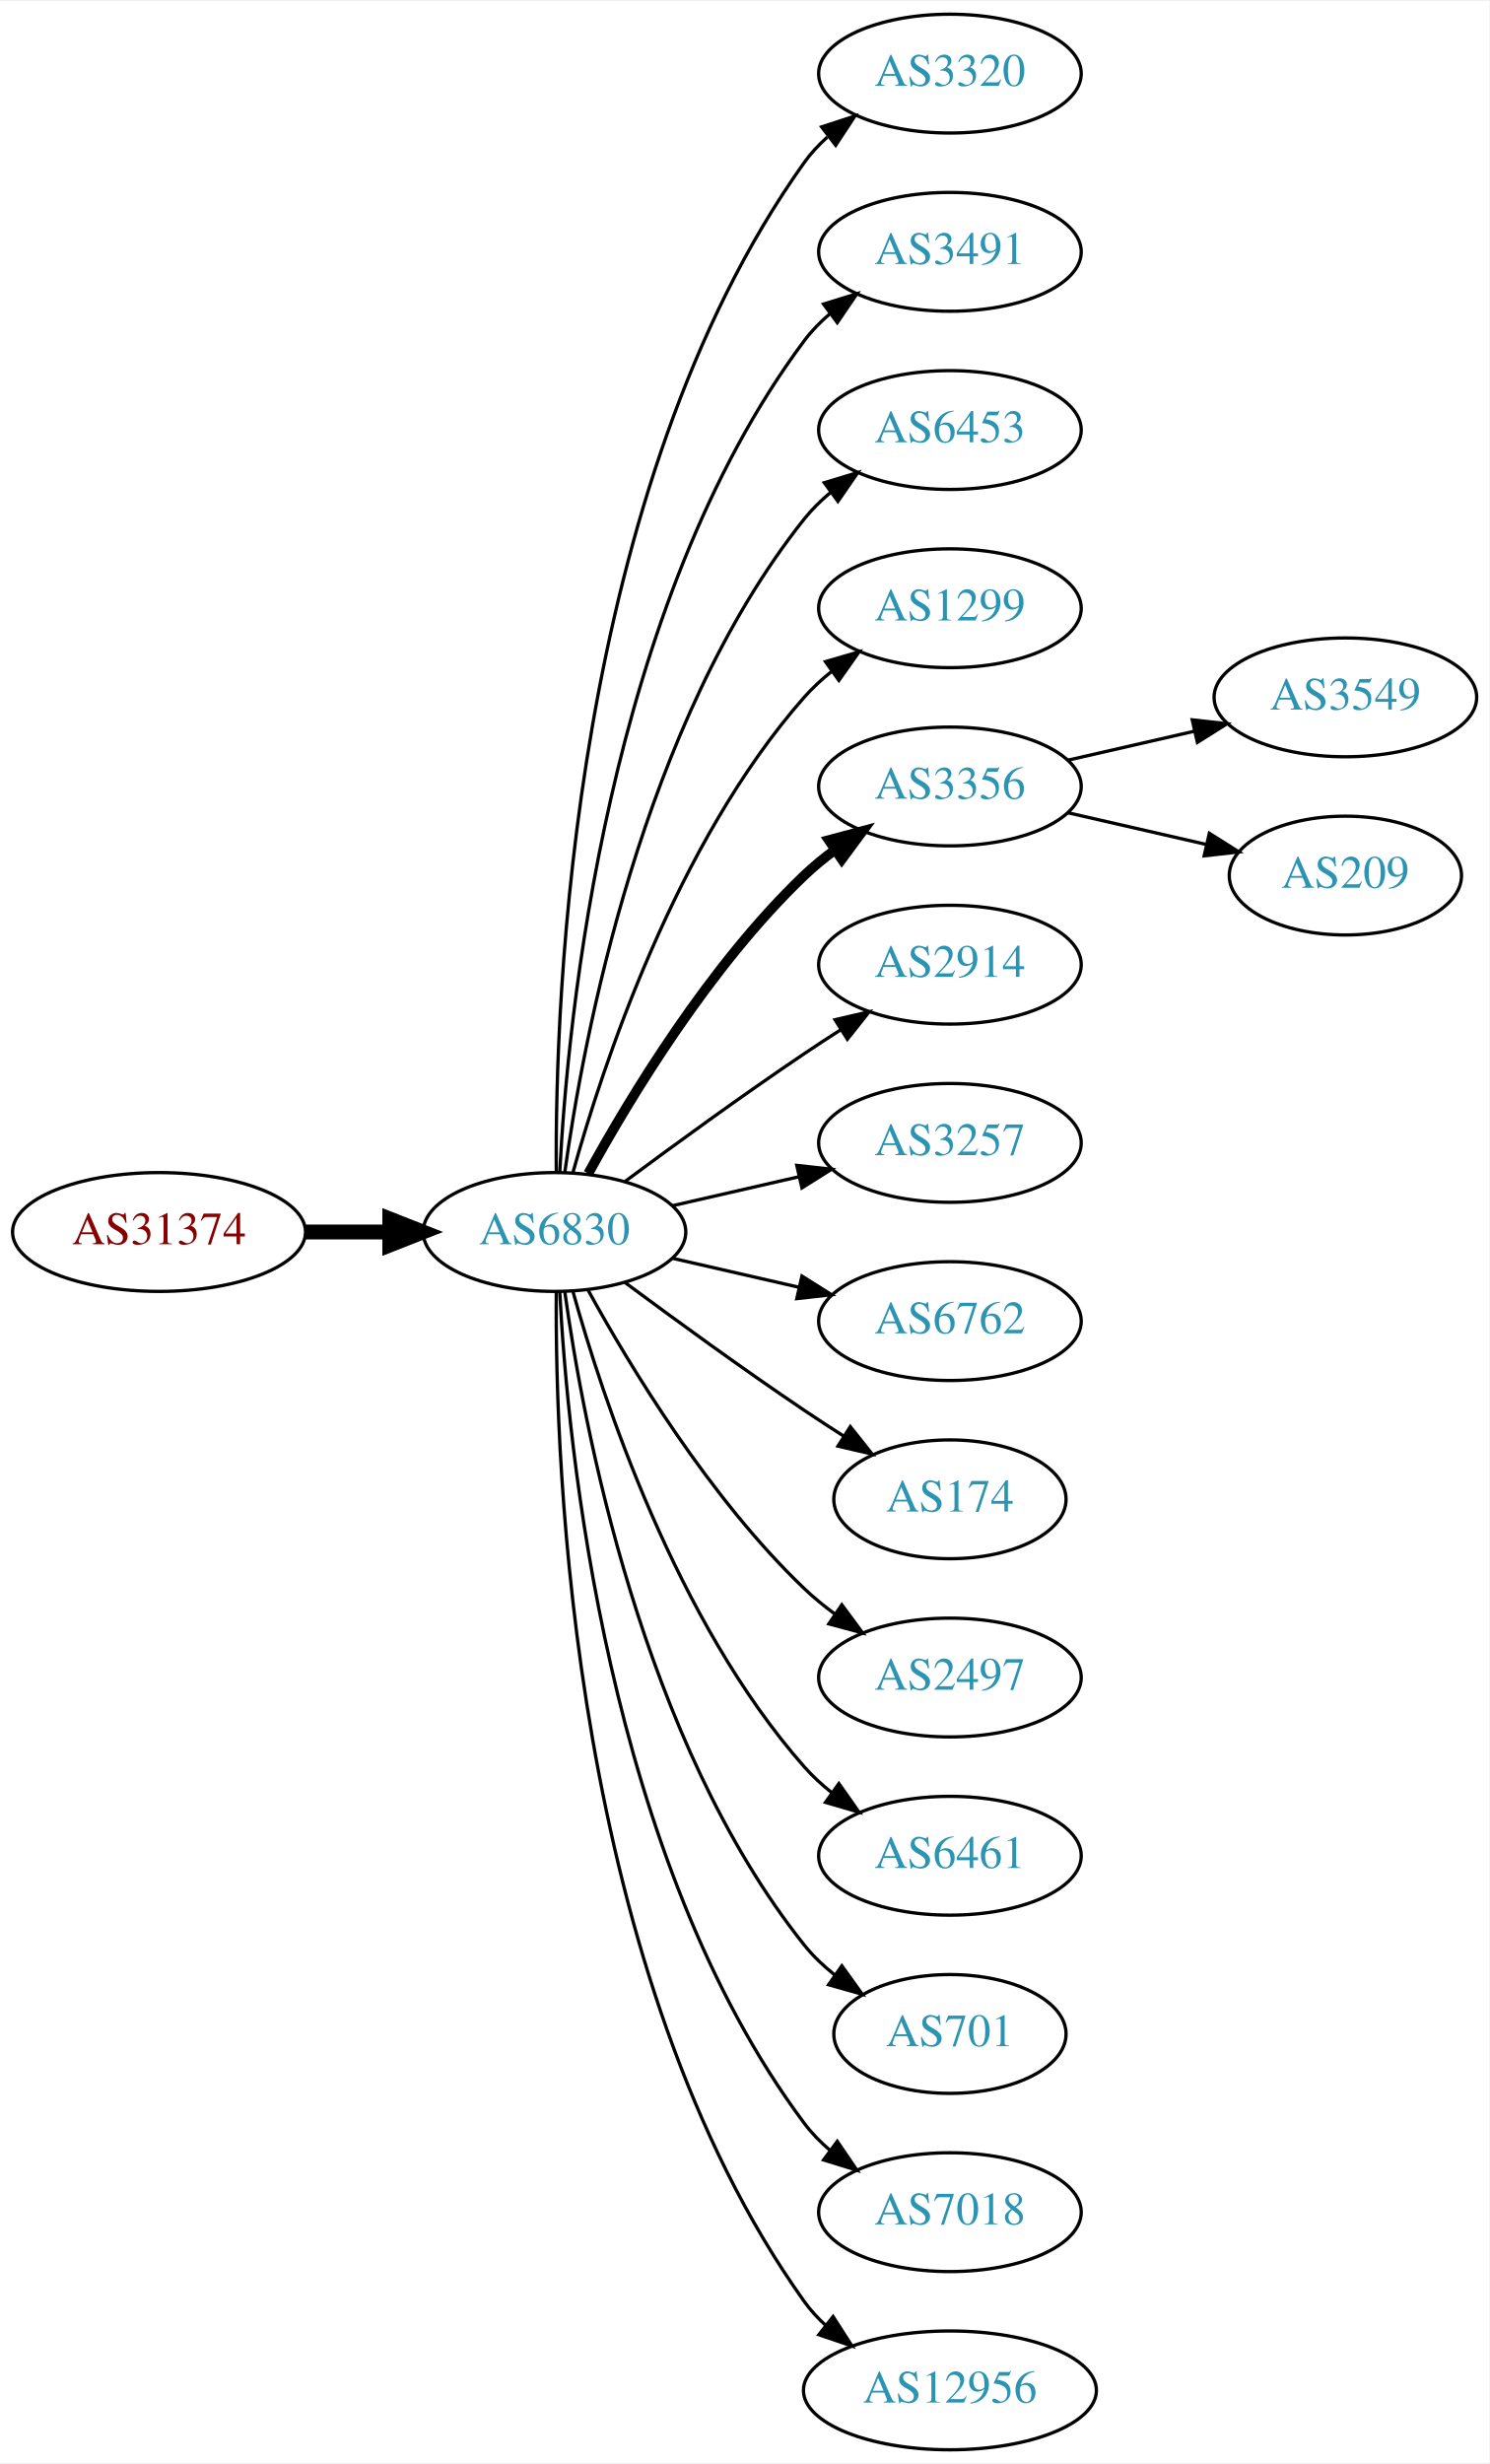
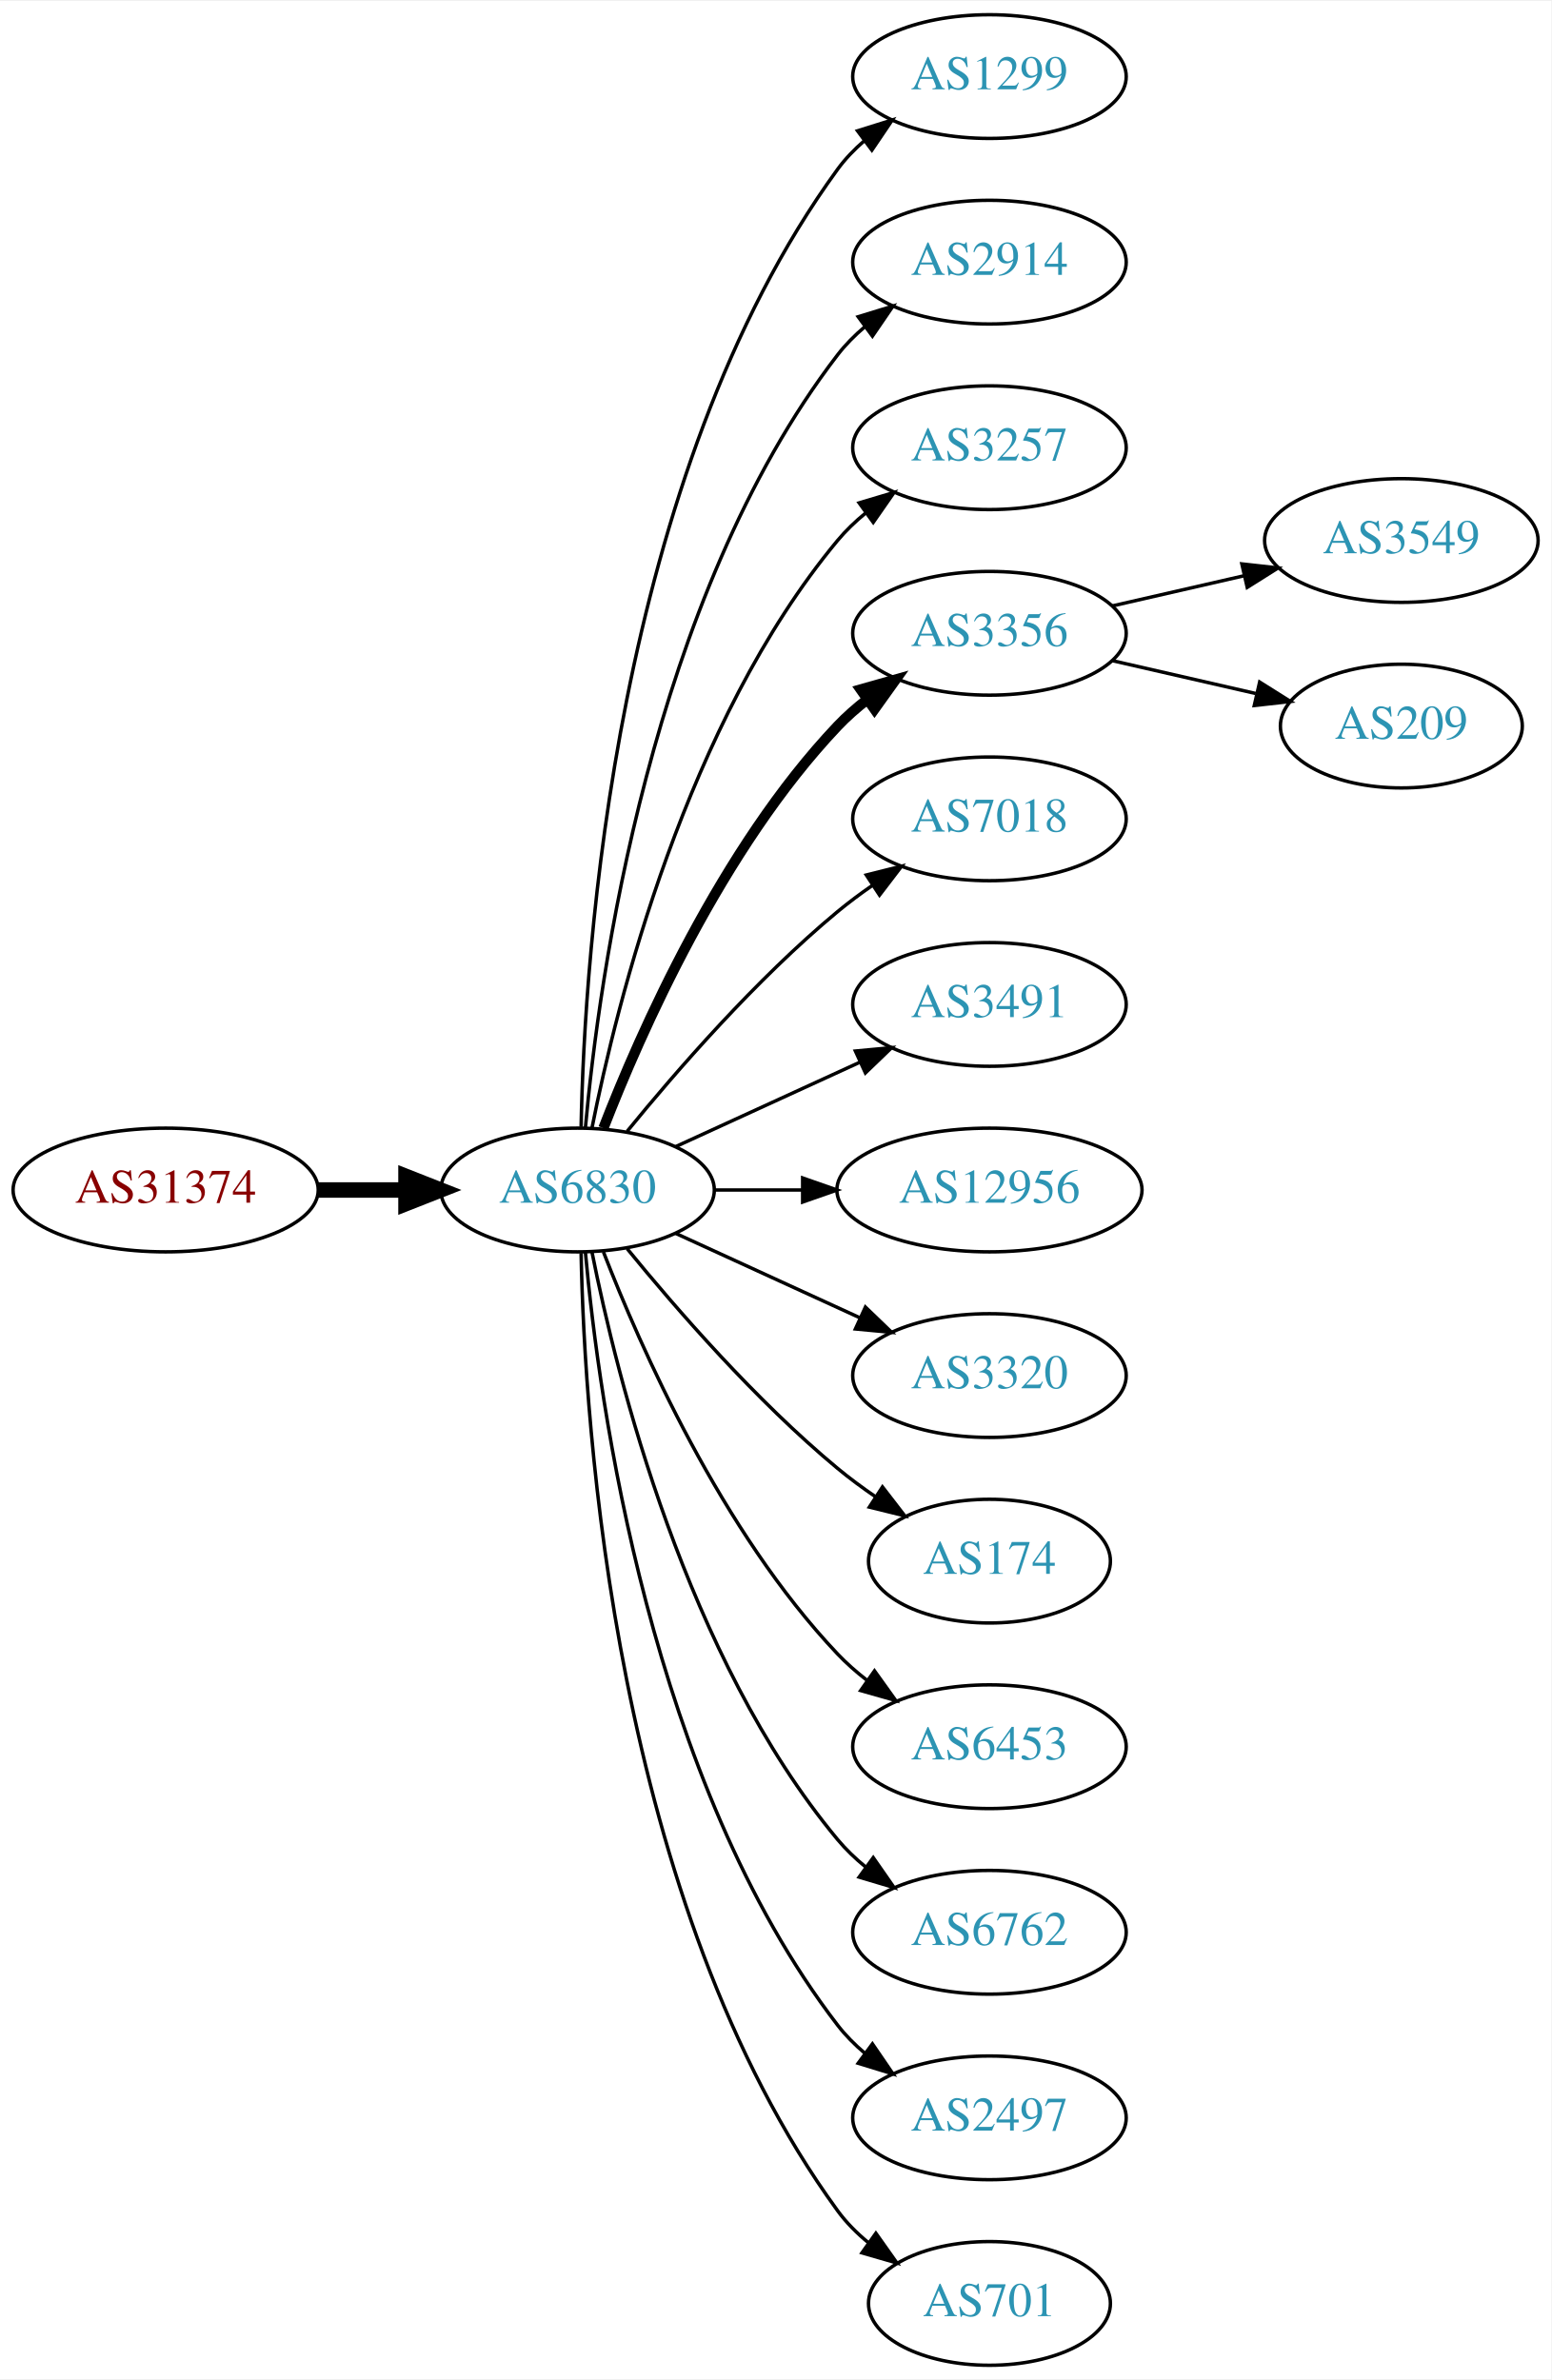
- <svg xmlns="http://www.w3.org/2000/svg" xmlns:xlink="http://www.w3.org/1999/xlink" width="451pt" height="746pt" viewBox="0.00 0.00 451.37 746.00">
-   <g id="graph0" class="graph" transform="scale(1 1) rotate(0) translate(4 742)">
-     <polygon fill="white" stroke="none" points="-4,4 -4,-742 447.37,-742 447.37,4 -4,4" />
+ <svg xmlns="http://www.w3.org/2000/svg" xmlns:xlink="http://www.w3.org/1999/xlink" width="451pt" height="692pt" viewBox="0.00 0.00 451.37 692.00">
+   <g id="graph0" class="graph" transform="scale(1 1) rotate(0) translate(4 688)">
+     <polygon fill="white" stroke="none" points="-4,4 -4,-688 447.37,-688 447.37,4 -4,4" />
    <g id="node1" class="node">
      <g id="a_node1">
        <a xlink:href="/asn/31374" xlink:title="AS31374 ~ EBE-EDV-AS [AT]">
-           <ellipse fill="#ffffff" stroke="black" cx="44.196" cy="-369" rx="44.393" ry="18" />
-           <text text-anchor="middle" x="44.196" y="-365.3" font-family="Times,serif" font-size="14.00" fill="#880000">AS31374</text>
+           <ellipse fill="#ffffff" stroke="black" cx="44.196" cy="-342" rx="44.393" ry="18" />
+           <text text-anchor="middle" x="44.196" y="-338.3" font-family="Times,serif" font-size="14.00" fill="#880000">AS31374</text>
        </a>
      </g>
    </g>
    <g id="node2" class="node">
      <g id="a_node2">
        <a xlink:href="/asn/6830" xlink:title="AS6830 ~ LGI-UPC [AT]">
-           <ellipse fill="#ffffff" stroke="black" cx="164.039" cy="-369" rx="39.794" ry="18" />
-           <text text-anchor="middle" x="164.039" y="-365.3" font-family="Times,serif" font-size="14.00" fill="#2c94b3">AS6830</text>
+           <ellipse fill="#ffffff" stroke="black" cx="164.039" cy="-342" rx="39.794" ry="18" />
+           <text text-anchor="middle" x="164.039" y="-338.3" font-family="Times,serif" font-size="14.00" fill="#2c94b3">AS6830</text>
        </a>
      </g>
    </g>
    <g id="edge1" class="edge">
-       <path fill="none" stroke="black" stroke-width="4.5" d="M88.407,-369C96.72,-369 105.482,-369 113.965,-369" />
-       <polygon fill="black" stroke="black" stroke-width="4.5" points="114.123,-372.938 124.123,-369 114.123,-365.063 114.123,-372.938" />
+       <path fill="none" stroke="black" stroke-width="4.5" d="M88.407,-342C96.72,-342 105.482,-342 113.965,-342" />
+       <polygon fill="black" stroke="black" stroke-width="4.5" points="114.123,-345.938 124.123,-342 114.123,-338.063 114.123,-345.938" />
    </g>
    <g id="node3" class="node">
      <g id="a_node3">
-         <a xlink:href="/asn/3320" xlink:title="AS3320 ~ DTAG [DE]">
-           <ellipse fill="#ffffff" stroke="black" cx="283.881" cy="-720" rx="39.794" ry="18" />
-           <text text-anchor="middle" x="283.881" y="-716.3" font-family="Times,serif" font-size="14.00" fill="#2c94b3">AS3320</text>
+         <a xlink:href="/asn/1299" xlink:title="AS1299 ~ Telia Carrier [EU]">
+           <ellipse fill="#ffffff" stroke="black" cx="283.881" cy="-666" rx="39.794" ry="18" />
+           <text text-anchor="middle" x="283.881" y="-662.3" font-family="Times,serif" font-size="14.00" fill="#2c94b3">AS1299</text>
        </a>
      </g>
    </g>
    <g id="edge2" class="edge">
-       <path fill="none" stroke="black" d="M164.587,-387.063C164.168,-439.503 169.322,-594.293 239.685,-693 241.687,-695.809 244.082,-698.388 246.703,-700.743" />
-       <polygon fill="black" stroke="black" points="245.007,-703.852 255.079,-707.139 249.255,-698.288 245.007,-703.852" />
+       <path fill="none" stroke="black" d="M165.071,-360.337C166.044,-410.079 174.763,-549.806 239.685,-639 241.897,-642.039 244.565,-644.813 247.477,-647.326" />
+       <polygon fill="black" stroke="black" points="245.495,-650.214 255.608,-653.373 249.672,-644.597 245.495,-650.214" />
    </g>
    <g id="node4" class="node">
      <g id="a_node4">
-         <a xlink:href="/asn/3491" xlink:title="AS3491 ~ PCCW Global, Inc. [US]">
-           <ellipse fill="#ffffff" stroke="black" cx="283.881" cy="-666" rx="39.794" ry="18" />
-           <text text-anchor="middle" x="283.881" y="-662.3" font-family="Times,serif" font-size="14.00" fill="#2c94b3">AS3491</text>
+         <a xlink:href="/asn/2914" xlink:title="AS2914 ~ NTT America, Inc. [US]">
+           <ellipse fill="#ffffff" stroke="black" cx="283.881" cy="-612" rx="39.794" ry="18" />
+           <text text-anchor="middle" x="283.881" y="-608.3" font-family="Times,serif" font-size="14.00" fill="#2c94b3">AS2914</text>
        </a>
      </g>
    </g>
    <g id="edge3" class="edge">
-       <path fill="none" stroke="black" d="M165.63,-387.023C168.007,-433.412 179.925,-558.893 239.685,-639 241.933,-642.013 244.624,-644.769 247.551,-647.272" />
-       <polygon fill="black" stroke="black" points="245.582,-650.169 255.702,-653.303 249.746,-644.542 245.582,-650.169" />
+       <path fill="none" stroke="black" d="M166.323,-360.117C170.221,-403.332 185.238,-514.131 239.685,-585 241.975,-587.981 244.695,-590.716 247.639,-593.205" />
+       <polygon fill="black" stroke="black" points="245.686,-596.113 255.816,-599.218 249.833,-590.473 245.686,-596.113" />
    </g>
    <g id="node5" class="node">
      <g id="a_node5">
-         <a xlink:href="/asn/6453" xlink:title="AS6453 ~ TATA COMMUNICATIONS (AMERICA) INC [US]">
-           <ellipse fill="#ffffff" stroke="black" cx="283.881" cy="-612" rx="39.794" ry="18" />
-           <text text-anchor="middle" x="283.881" y="-608.3" font-family="Times,serif" font-size="14.00" fill="#2c94b3">AS6453</text>
+         <a xlink:href="/asn/3257" xlink:title="AS3257 ~ GTT [DE]">
+           <ellipse fill="#ffffff" stroke="black" cx="283.881" cy="-558" rx="39.794" ry="18" />
+           <text text-anchor="middle" x="283.881" y="-554.3" font-family="Times,serif" font-size="14.00" fill="#2c94b3">AS3257</text>
        </a>
      </g>
    </g>
    <g id="edge4" class="edge">
-       <path fill="none" stroke="black" d="M167.178,-387.17C172.678,-426.974 190.504,-523.233 239.685,-585 242.026,-587.94 244.781,-590.649 247.747,-593.121" />
-       <polygon fill="black" stroke="black" points="245.812,-596.042 255.953,-599.11 249.939,-590.388 245.812,-596.042" />
+       <path fill="none" stroke="black" d="M168.237,-360.073C175.401,-396.141 195.675,-478.125 239.685,-531 242.09,-533.889 244.886,-536.563 247.879,-539.013" />
+       <polygon fill="black" stroke="black" points="245.967,-541.95 256.122,-544.973 250.069,-536.277 245.967,-541.95" />
    </g>
    <g id="node6" class="node">
      <g id="a_node6">
-         <a xlink:href="/asn/1299" xlink:title="AS1299 ~ Telia Carrier [EU]">
-           <ellipse fill="#ffffff" stroke="black" cx="283.881" cy="-558" rx="39.794" ry="18" />
-           <text text-anchor="middle" x="283.881" y="-554.3" font-family="Times,serif" font-size="14.00" fill="#2c94b3">AS1299</text>
-         </a>
-       </g>
-     </g>
-     <g id="edge5" class="edge">
-       <path fill="none" stroke="black" d="M169.612,-386.946C178.517,-418.995 200.801,-486.842 239.685,-531 242.169,-533.821 245.019,-536.449 248.044,-538.871" />
-       <polygon fill="black" stroke="black" points="246.162,-541.828 256.334,-544.791 250.23,-536.131 246.162,-541.828" />
-     </g>
-     <g id="node7" class="node">
-       <g id="a_node7">
        <a xlink:href="/asn/3356" xlink:title="AS3356 ~ Level 3 Parent, LLC [US]">
          <ellipse fill="#ffffff" stroke="black" cx="283.881" cy="-504" rx="39.794" ry="18" />
          <text text-anchor="middle" x="283.881" y="-500.3" font-family="Times,serif" font-size="14.00" fill="#2c94b3">AS3356</text>
        </a>
      </g>
    </g>
+     <g id="edge5" class="edge">
+       <path fill="none" stroke="black" stroke-width="3" d="M171.562,-359.994C182.312,-387.728 205.969,-441.429 239.685,-477 242.271,-479.728 245.188,-482.294 248.257,-484.677" />
+       <polygon fill="black" stroke="black" stroke-width="3" points="246.411,-487.658 256.605,-490.543 250.435,-481.93 246.411,-487.658" />
+     </g>
+     <g id="node7" class="node">
+       <g id="a_node7">
+         <a xlink:href="/asn/7018" xlink:title="AS7018 ~ AT&amp;T Services, Inc. [US]">
+           <ellipse fill="#ffffff" stroke="black" cx="283.881" cy="-450" rx="39.794" ry="18" />
+           <text text-anchor="middle" x="283.881" y="-446.3" font-family="Times,serif" font-size="14.00" fill="#2c94b3">AS7018</text>
+         </a>
+       </g>
+     </g>
    <g id="edge6" class="edge">
-       <path fill="none" stroke="black" stroke-width="3" d="M174.28,-386.713C186.825,-409.561 211.002,-449.611 239.685,-477 242.553,-479.739 245.742,-482.347 249.051,-484.785" />
-       <polygon fill="black" stroke="black" stroke-width="3" points="247.175,-487.742 257.411,-490.477 251.114,-481.956 247.175,-487.742" />
+       <path fill="none" stroke="black" d="M178.458,-359.065C192.572,-376.375 215.987,-403.345 239.685,-423 242.901,-425.668 246.402,-428.27 249.972,-430.741" />
+       <polygon fill="black" stroke="black" points="248.05,-433.666 258.329,-436.236 251.896,-427.817 248.05,-433.666" />
    </g>
    <g id="node8" class="node">
      <g id="a_node8">
-         <a xlink:href="/asn/2914" xlink:title="AS2914 ~ NTT America, Inc. [US]">
-           <ellipse fill="#ffffff" stroke="black" cx="283.881" cy="-450" rx="39.794" ry="18" />
-           <text text-anchor="middle" x="283.881" y="-446.3" font-family="Times,serif" font-size="14.00" fill="#2c94b3">AS2914</text>
+         <a xlink:href="/asn/3491" xlink:title="AS3491 ~ PCCW Global, Inc. [US]">
+           <ellipse fill="#ffffff" stroke="black" cx="283.881" cy="-396" rx="39.794" ry="18" />
+           <text text-anchor="middle" x="283.881" y="-392.3" font-family="Times,serif" font-size="14.00" fill="#2c94b3">AS3491</text>
        </a>
      </g>
    </g>
    <g id="edge7" class="edge">
-       <path fill="none" stroke="black" d="M185.369,-384.277C200.231,-395.304 220.976,-410.407 239.685,-423 243.234,-425.389 246.984,-427.839 250.733,-430.242" />
-       <polygon fill="black" stroke="black" points="249.059,-433.325 259.381,-435.712 252.801,-427.409 249.059,-433.325" />
+       <path fill="none" stroke="black" d="M192.667,-354.661C208.624,-361.973 228.895,-371.261 246.178,-379.181" />
+       <polygon fill="black" stroke="black" points="244.876,-382.435 255.425,-383.419 247.793,-376.071 244.876,-382.435" />
    </g>
    <g id="node9" class="node">
      <g id="a_node9">
-         <a xlink:href="/asn/3257" xlink:title="AS3257 ~ GTT [DE]">
-           <ellipse fill="#ffffff" stroke="black" cx="283.881" cy="-396" rx="39.794" ry="18" />
-           <text text-anchor="middle" x="283.881" y="-392.3" font-family="Times,serif" font-size="14.00" fill="#2c94b3">AS3257</text>
+         <a xlink:href="/asn/12956" xlink:title="AS12956 ~ TELXIUS [ES]">
+           <ellipse fill="#ffffff" stroke="black" cx="283.881" cy="-342" rx="44.393" ry="18" />
+           <text text-anchor="middle" x="283.881" y="-338.3" font-family="Times,serif" font-size="14.00" fill="#2c94b3">AS12956</text>
        </a>
      </g>
    </g>
    <g id="edge8" class="edge">
-       <path fill="none" stroke="black" d="M199.758,-376.955C211.758,-379.704 225.379,-382.825 238.071,-385.733" />
-       <polygon fill="black" stroke="black" points="237.474,-389.187 248.003,-388.009 239.037,-382.364 237.474,-389.187" />
+       <path fill="none" stroke="black" d="M203.951,-342C212.054,-342 220.729,-342 229.255,-342" />
+       <polygon fill="black" stroke="black" points="229.533,-345.5 239.533,-342 229.533,-338.5 229.533,-345.5" />
    </g>
    <g id="node10" class="node">
      <g id="a_node10">
-         <a xlink:href="/asn/6762" xlink:title="AS6762 ~ TELECOM ITALIA SPARKLE S.p.A. [IT]">
-           <ellipse fill="#ffffff" stroke="black" cx="283.881" cy="-342" rx="39.794" ry="18" />
-           <text text-anchor="middle" x="283.881" y="-338.3" font-family="Times,serif" font-size="14.00" fill="#2c94b3">AS6762</text>
+         <a xlink:href="/asn/3320" xlink:title="AS3320 ~ DTAG [DE]">
+           <ellipse fill="#ffffff" stroke="black" cx="283.881" cy="-288" rx="39.794" ry="18" />
+           <text text-anchor="middle" x="283.881" y="-284.3" font-family="Times,serif" font-size="14.00" fill="#2c94b3">AS3320</text>
        </a>
      </g>
    </g>
    <g id="edge9" class="edge">
-       <path fill="none" stroke="black" d="M199.758,-361.045C211.758,-358.296 225.379,-355.175 238.071,-352.267" />
-       <polygon fill="black" stroke="black" points="239.037,-355.636 248.003,-349.991 237.474,-348.813 239.037,-355.636" />
+       <path fill="none" stroke="black" d="M192.667,-329.339C208.624,-322.027 228.895,-312.739 246.178,-304.819" />
+       <polygon fill="black" stroke="black" points="247.793,-307.929 255.425,-300.581 244.876,-301.565 247.793,-307.929" />
    </g>
    <g id="node11" class="node">
      <g id="a_node11">
        <a xlink:href="/asn/174" xlink:title="AS174 ~ Cogent Communications [US]">
-           <ellipse fill="#ffffff" stroke="black" cx="283.881" cy="-288" rx="35.194" ry="18" />
-           <text text-anchor="middle" x="283.881" y="-284.3" font-family="Times,serif" font-size="14.00" fill="#2c94b3">AS174</text>
+           <ellipse fill="#ffffff" stroke="black" cx="283.881" cy="-234" rx="35.194" ry="18" />
+           <text text-anchor="middle" x="283.881" y="-230.3" font-family="Times,serif" font-size="14.00" fill="#2c94b3">AS174</text>
        </a>
      </g>
    </g>
    <g id="edge10" class="edge">
-       <path fill="none" stroke="black" d="M185.369,-353.723C200.231,-342.696 220.976,-327.593 239.685,-315 243.502,-312.431 247.552,-309.79 251.583,-307.214" />
-       <polygon fill="black" stroke="black" points="253.687,-310.025 260.277,-301.729 249.952,-304.105 253.687,-310.025" />
+       <path fill="none" stroke="black" d="M178.458,-324.935C192.572,-307.625 215.987,-280.655 239.685,-261 243.148,-258.128 246.941,-255.331 250.795,-252.692" />
+       <polygon fill="black" stroke="black" points="252.757,-255.592 259.228,-247.203 248.938,-249.725 252.757,-255.592" />
    </g>
    <g id="node12" class="node">
      <g id="a_node12">
-         <a xlink:href="/asn/2497" xlink:title="AS2497 ~ Internet Initiative Japan Inc. [JP]">
-           <ellipse fill="#ffffff" stroke="black" cx="283.881" cy="-234" rx="39.794" ry="18" />
-           <text text-anchor="middle" x="283.881" y="-230.3" font-family="Times,serif" font-size="14.00" fill="#2c94b3">AS2497</text>
+         <a xlink:href="/asn/6453" xlink:title="AS6453 ~ TATA COMMUNICATIONS (AMERICA) INC [US]">
+           <ellipse fill="#ffffff" stroke="black" cx="283.881" cy="-180" rx="39.794" ry="18" />
+           <text text-anchor="middle" x="283.881" y="-176.3" font-family="Times,serif" font-size="14.00" fill="#2c94b3">AS6453</text>
        </a>
      </g>
    </g>
    <g id="edge11" class="edge">
-       <path fill="none" stroke="black" d="M174.28,-351.287C186.825,-328.439 211.002,-288.389 239.685,-261 242.553,-258.261 245.742,-255.653 249.051,-253.215" />
-       <polygon fill="black" stroke="black" points="251.114,-256.044 257.411,-247.523 247.175,-250.258 251.114,-256.044" />
+       <path fill="none" stroke="black" d="M171.562,-324.006C182.312,-296.272 205.969,-242.571 239.685,-207 242.271,-204.272 245.188,-201.706 248.257,-199.323" />
+       <polygon fill="black" stroke="black" points="250.435,-202.07 256.605,-193.457 246.411,-196.342 250.435,-202.07" />
    </g>
    <g id="node13" class="node">
      <g id="a_node13">
-         <a xlink:href="/asn/6461" xlink:title="AS6461 ~ Zayo Bandwidth [US]">
-           <ellipse fill="#ffffff" stroke="black" cx="283.881" cy="-180" rx="39.794" ry="18" />
-           <text text-anchor="middle" x="283.881" y="-176.3" font-family="Times,serif" font-size="14.00" fill="#2c94b3">AS6461</text>
+         <a xlink:href="/asn/6762" xlink:title="AS6762 ~ TELECOM ITALIA SPARKLE S.p.A. [IT]">
+           <ellipse fill="#ffffff" stroke="black" cx="283.881" cy="-126" rx="39.794" ry="18" />
+           <text text-anchor="middle" x="283.881" y="-122.3" font-family="Times,serif" font-size="14.00" fill="#2c94b3">AS6762</text>
        </a>
      </g>
    </g>
    <g id="edge12" class="edge">
-       <path fill="none" stroke="black" d="M169.612,-351.054C178.517,-319.005 200.801,-251.158 239.685,-207 242.169,-204.179 245.019,-201.551 248.044,-199.129" />
-       <polygon fill="black" stroke="black" points="250.23,-201.869 256.334,-193.209 246.162,-196.172 250.23,-201.869" />
+       <path fill="none" stroke="black" d="M168.237,-323.927C175.401,-287.859 195.675,-205.875 239.685,-153 242.09,-150.111 244.886,-147.437 247.879,-144.987" />
+       <polygon fill="black" stroke="black" points="250.069,-147.723 256.122,-139.027 245.967,-142.05 250.069,-147.723" />
    </g>
    <g id="node14" class="node">
      <g id="a_node14">
-         <a xlink:href="/asn/701" xlink:title="AS701 ~ UUNET [US]">
-           <ellipse fill="#ffffff" stroke="black" cx="283.881" cy="-126" rx="35.194" ry="18" />
-           <text text-anchor="middle" x="283.881" y="-122.3" font-family="Times,serif" font-size="14.00" fill="#2c94b3">AS701</text>
+         <a xlink:href="/asn/2497" xlink:title="AS2497 ~ Internet Initiative Japan Inc. [JP]">
+           <ellipse fill="#ffffff" stroke="black" cx="283.881" cy="-72" rx="39.794" ry="18" />
+           <text text-anchor="middle" x="283.881" y="-68.3" font-family="Times,serif" font-size="14.00" fill="#2c94b3">AS2497</text>
        </a>
      </g>
    </g>
    <g id="edge13" class="edge">
-       <path fill="none" stroke="black" d="M167.178,-350.83C172.678,-311.026 190.504,-214.767 239.685,-153 242.35,-149.653 245.55,-146.607 248.988,-143.868" />
-       <polygon fill="black" stroke="black" points="251.126,-146.643 257.302,-138.035 247.106,-140.913 251.126,-146.643" />
+       <path fill="none" stroke="black" d="M166.323,-323.883C170.221,-280.668 185.238,-169.869 239.685,-99 241.975,-96.019 244.695,-93.284 247.639,-90.796" />
+       <polygon fill="black" stroke="black" points="249.833,-93.527 255.816,-84.782 245.686,-87.888 249.833,-93.527" />
    </g>
    <g id="node15" class="node">
      <g id="a_node15">
-         <a xlink:href="/asn/7018" xlink:title="AS7018 ~ AT&amp;T Services, Inc. [US]">
-           <ellipse fill="#ffffff" stroke="black" cx="283.881" cy="-72" rx="39.794" ry="18" />
-           <text text-anchor="middle" x="283.881" y="-68.3" font-family="Times,serif" font-size="14.00" fill="#2c94b3">AS7018</text>
+         <a xlink:href="/asn/701" xlink:title="AS701 ~ UUNET [US]">
+           <ellipse fill="#ffffff" stroke="black" cx="283.881" cy="-18" rx="35.194" ry="18" />
+           <text text-anchor="middle" x="283.881" y="-14.3" font-family="Times,serif" font-size="14.00" fill="#2c94b3">AS701</text>
        </a>
      </g>
    </g>
    <g id="edge14" class="edge">
-       <path fill="none" stroke="black" d="M165.63,-350.977C168.007,-304.588 179.925,-179.107 239.685,-99 241.933,-95.987 244.624,-93.231 247.551,-90.728" />
-       <polygon fill="black" stroke="black" points="249.746,-93.459 255.702,-84.697 245.582,-87.831 249.746,-93.459" />
+       <path fill="none" stroke="black" d="M165.071,-323.663C166.044,-273.921 174.763,-134.194 239.685,-45 242.203,-41.541 245.311,-38.425 248.698,-35.647" />
+       <polygon fill="black" stroke="black" points="250.837,-38.42 256.956,-29.771 246.778,-32.717 250.837,-38.42" />
    </g>
    <g id="node16" class="node">
      <g id="a_node16">
-         <a xlink:href="/asn/12956" xlink:title="AS12956 ~ TELXIUS [ES]">
-           <ellipse fill="#ffffff" stroke="black" cx="283.881" cy="-18" rx="44.393" ry="18" />
-           <text text-anchor="middle" x="283.881" y="-14.3" font-family="Times,serif" font-size="14.00" fill="#2c94b3">AS12956</text>
-         </a>
-       </g>
-     </g>
-     <g id="edge15" class="edge">
-       <path fill="none" stroke="black" d="M164.587,-350.937C164.168,-298.497 169.322,-143.707 239.685,-45 241.585,-42.336 243.837,-39.877 246.301,-37.621" />
-       <polygon fill="black" stroke="black" points="248.465,-40.373 254.187,-31.456 244.153,-34.858 248.465,-40.373" />
-     </g>
-     <g id="node17" class="node">
-       <g id="a_node17">
        <a xlink:href="/asn/3549" xlink:title="AS3549 ~ Level 3 Parent, LLC [US]">
          <ellipse fill="#ffffff" stroke="black" cx="403.724" cy="-531" rx="39.794" ry="18" />
          <text text-anchor="middle" x="403.724" y="-527.3" font-family="Times,serif" font-size="14.00" fill="#2c94b3">AS3549</text>
        </a>
      </g>
    </g>
-     <g id="edge16" class="edge">
+     <g id="edge15" class="edge">
      <path fill="none" stroke="black" d="M319.6,-511.955C331.6,-514.704 345.221,-517.825 357.914,-520.733" />
      <polygon fill="black" stroke="black" points="357.316,-524.187 367.845,-523.009 358.88,-517.364 357.316,-524.187" />
    </g>
-     <g id="node18" class="node">
-       <g id="a_node18">
+     <g id="node17" class="node">
+       <g id="a_node17">
        <a xlink:href="/asn/209" xlink:title="AS209 ~ CenturyLink Communications, LLC [US]">
          <ellipse fill="#ffffff" stroke="black" cx="403.724" cy="-477" rx="35.194" ry="18" />
          <text text-anchor="middle" x="403.724" y="-473.3" font-family="Times,serif" font-size="14.00" fill="#2c94b3">AS209</text>
        </a>
      </g>
    </g>
-     <g id="edge17" class="edge">
+     <g id="edge16" class="edge">
      <path fill="none" stroke="black" d="M319.6,-496.045C332.693,-493.045 347.715,-489.604 361.356,-486.478" />
      <polygon fill="black" stroke="black" points="362.497,-489.807 371.463,-484.162 360.934,-482.984 362.497,-489.807" />
    </g>
  </g>
</svg>
